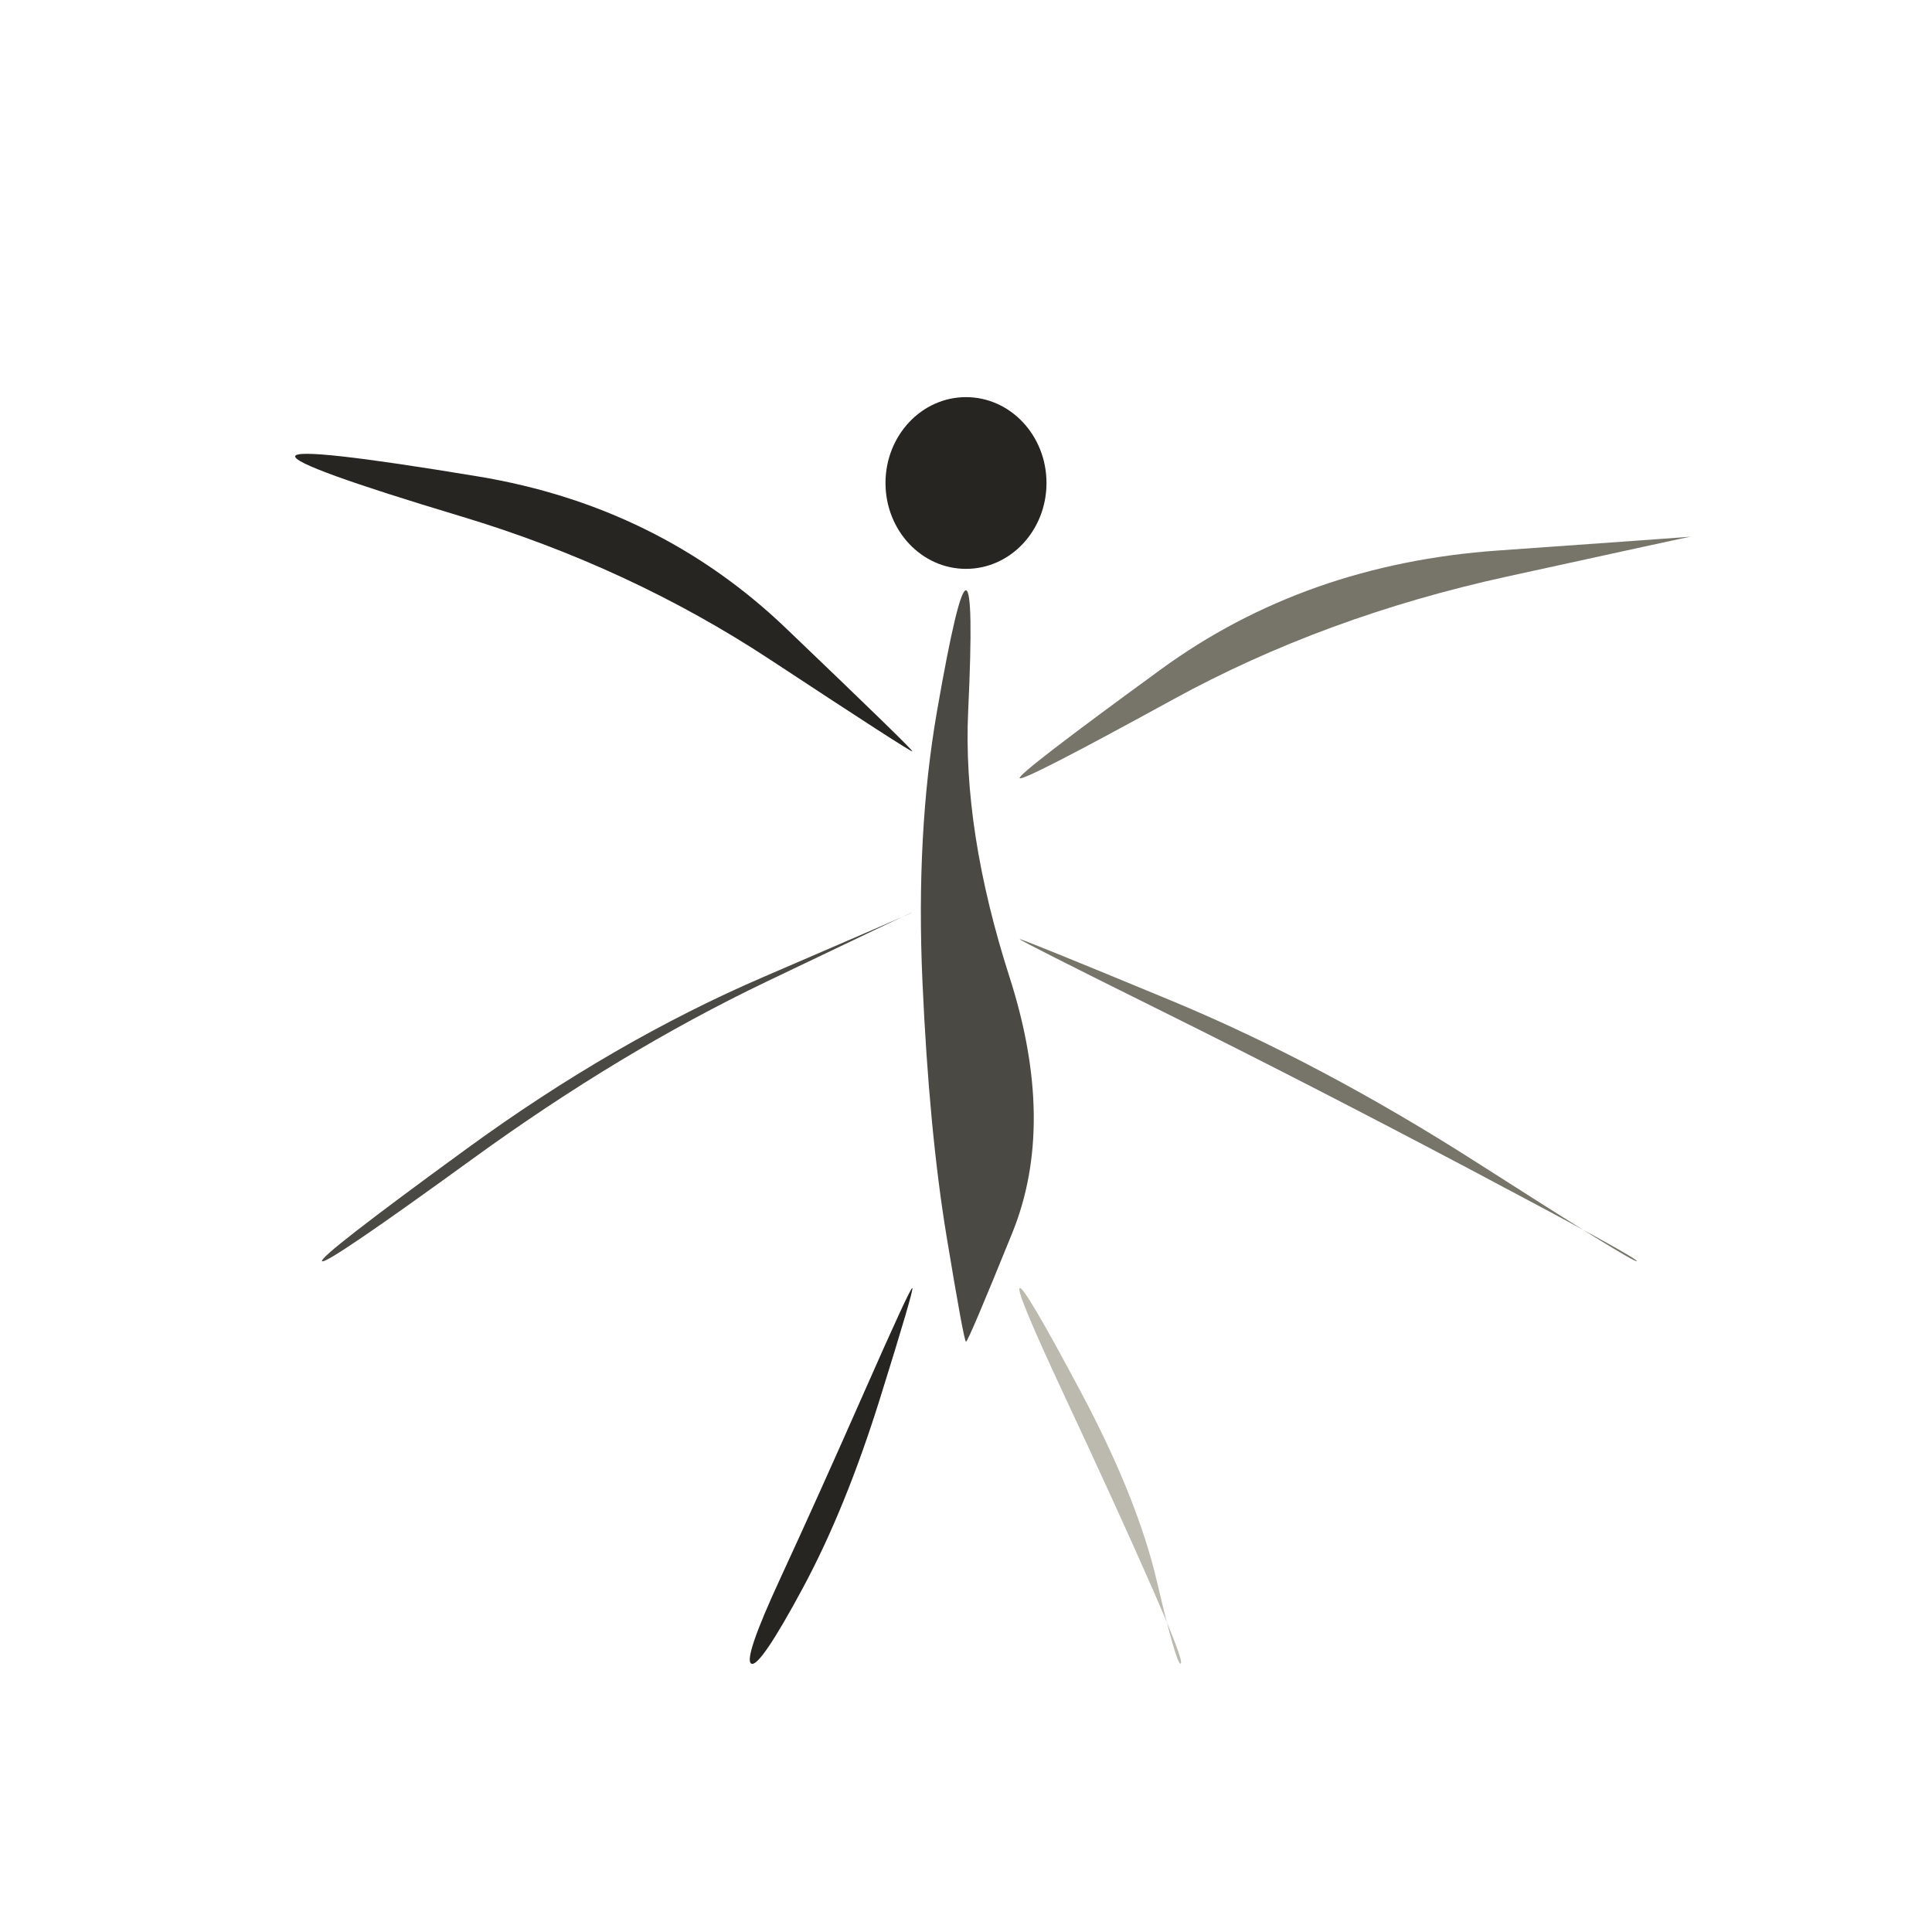
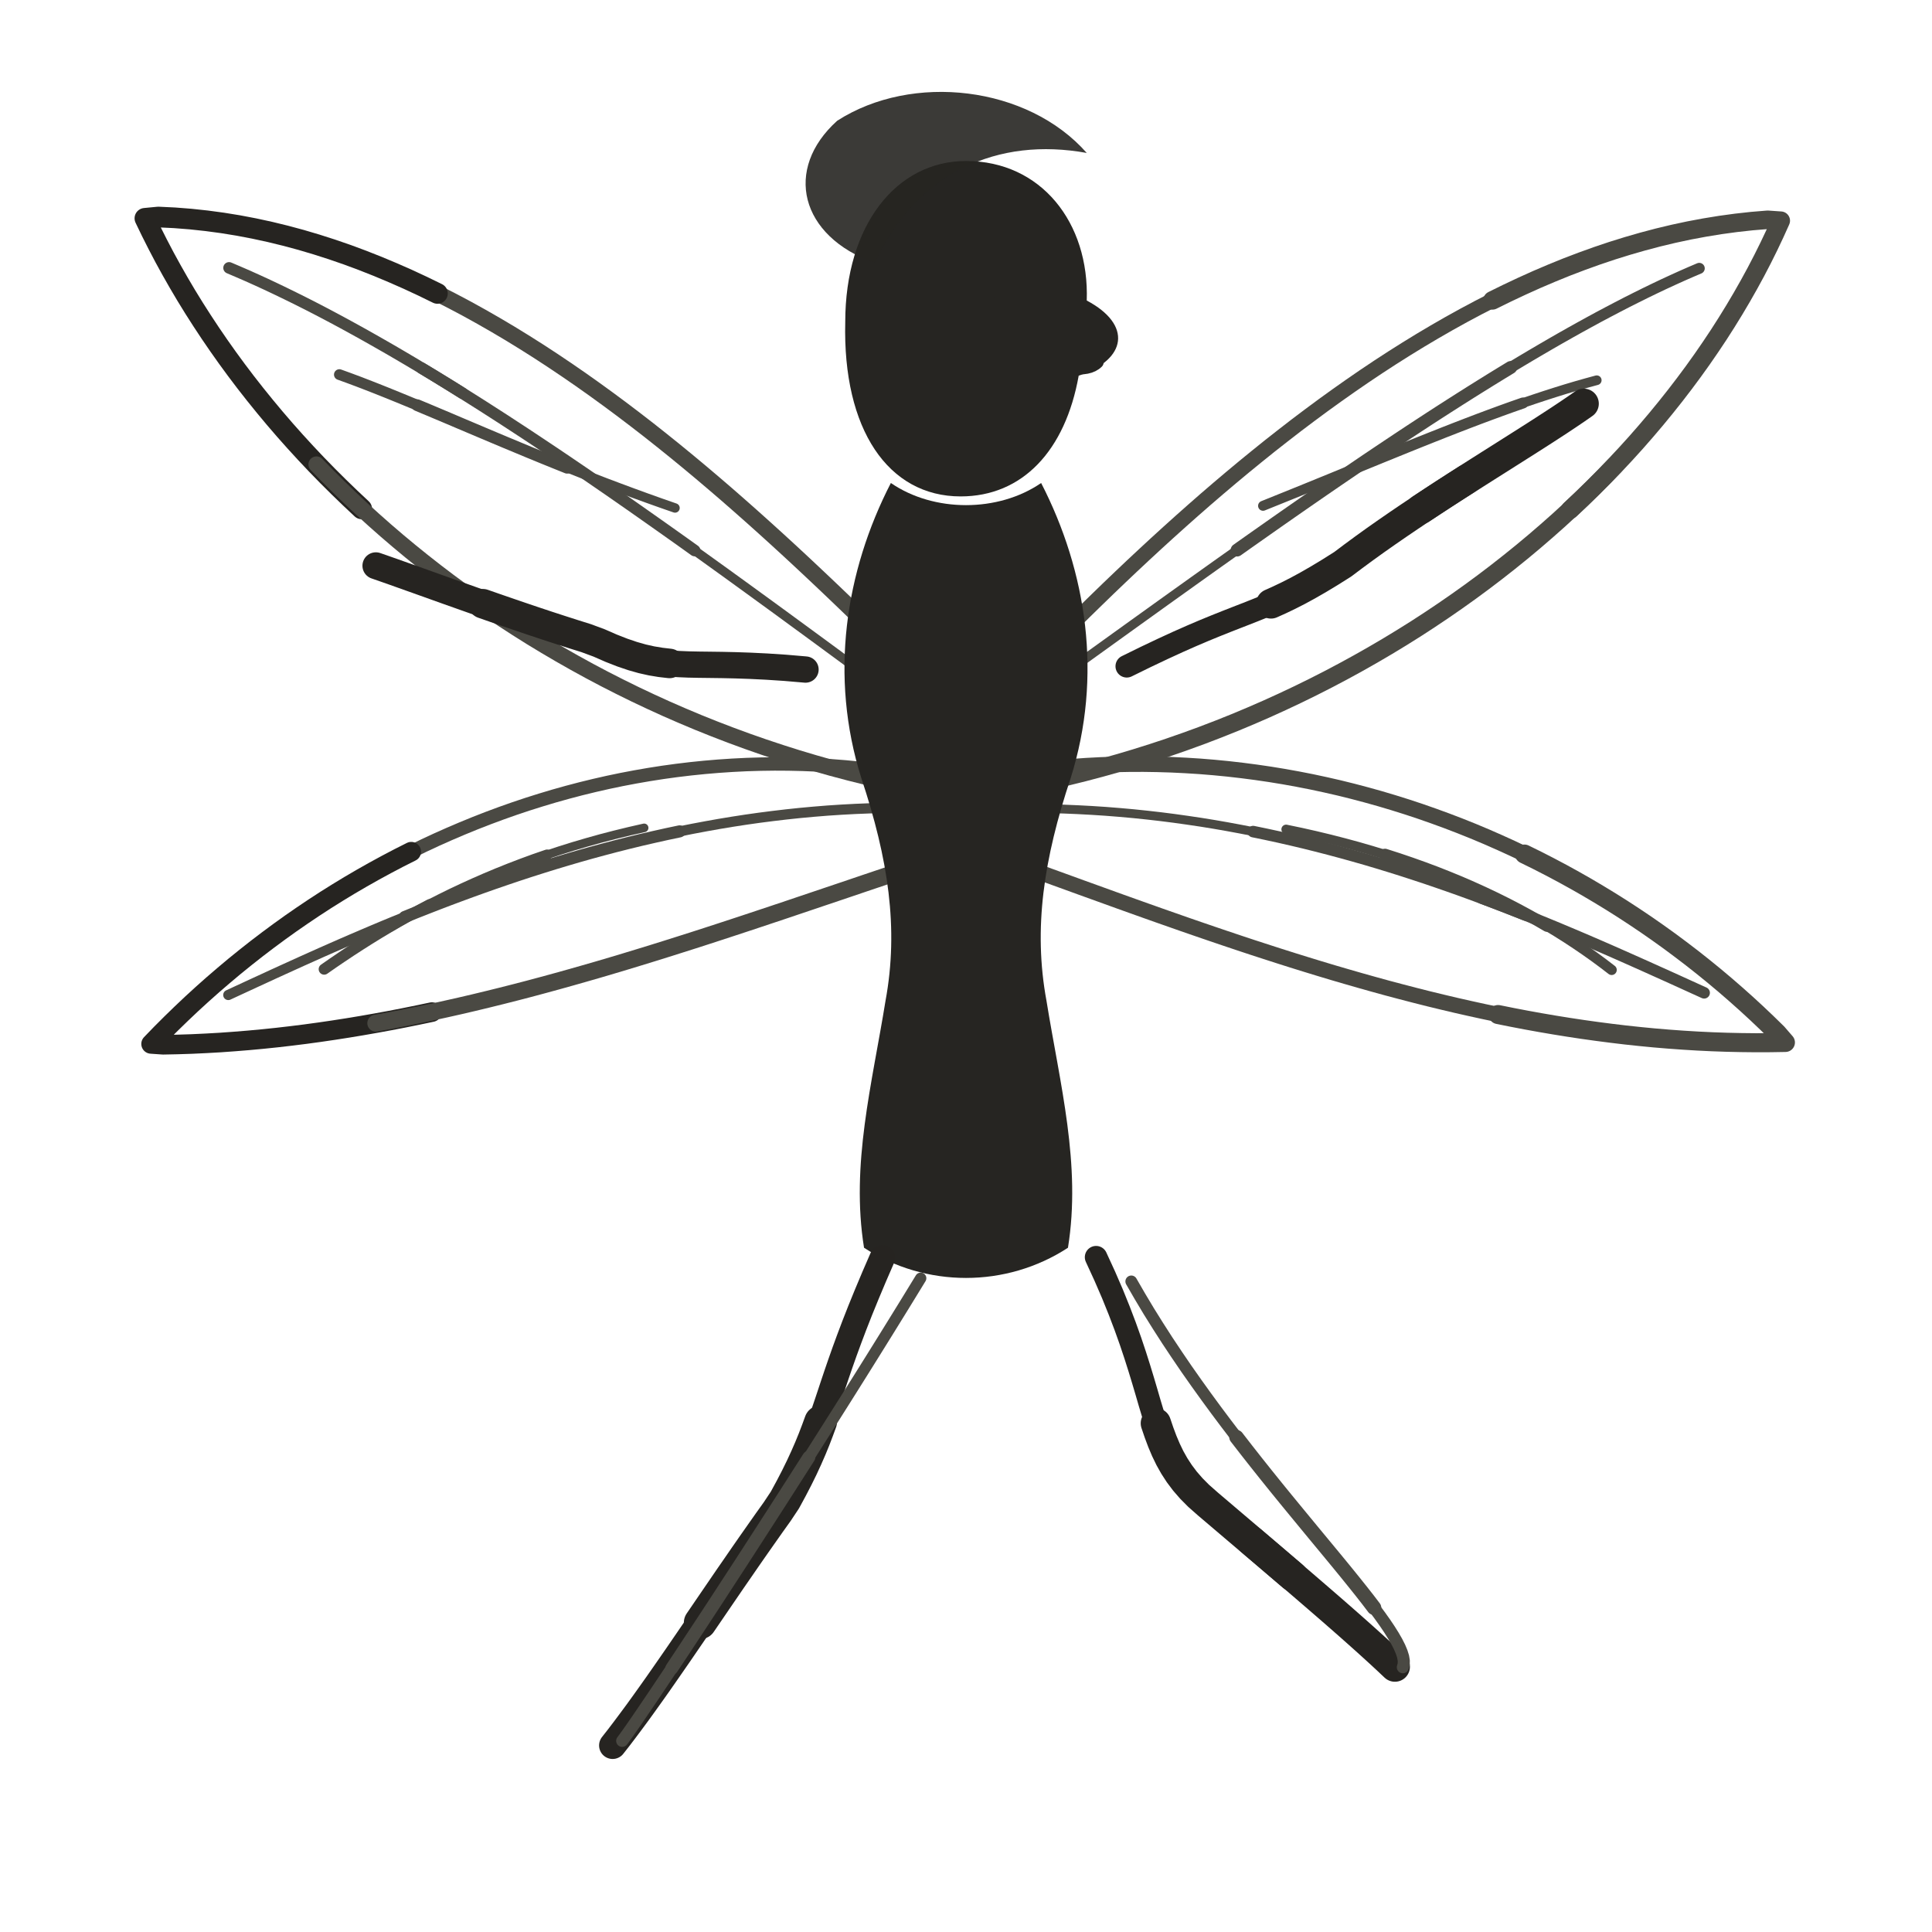
- <svg xmlns="http://www.w3.org/2000/svg" viewBox="0 0 72 72" role="img" aria-label="faerie / hover" data-pua="U+F1500" data-castalia-style="sumi-e-naturalist-v2" data-ink-stroke-system="filled-brush-mass-v2" data-ink-animation="wash-v1" data-ink-path-units="normalized">
-   <ellipse class="ink-wash" cx="36" cy="18" rx="3.0" ry="3.2" fill="#262522" data-ink-brush-pass="loaded-dab-v1" />
-   <path class="ink-wash" d="M 36.000,22.000 Q 35.709,21.968 34.919,26.506 Q 34.129,31.044 34.377,36.584 Q 34.625,42.125 35.273,46.058 Q 35.922,49.990 36.000,50.000 Q 36.078,50.010 37.727,45.942 Q 39.375,41.875 37.623,36.416 Q 35.871,30.956 36.081,26.494 Q 36.291,22.032 36.000,22.000 Z" fill="#4a4943" data-ink-brush-pass="loaded-ribbon-v2" />
-   <path class="ink-wash" d="M 34.000,28.000 Q 34.038,27.953 29.289,23.411 Q 24.541,18.868 17.812,17.755 Q 11.083,16.641 11.000,17.000 Q 10.917,17.359 17.188,19.245 Q 23.459,21.132 28.711,24.589 Q 33.962,28.047 34.000,28.000 Z" fill="#262522" data-ink-brush-pass="loaded-ribbon-v2" />
-   <path class="ink-dry" d="M 38.000,29.000 Q 38.095,29.150 43.724,26.063 Q 49.352,22.977 56.175,21.484 Q 62.999,19.991 63.000,20.000 Q 63.001,20.009 55.825,20.516 Q 48.648,21.023 43.276,24.937 Q 37.905,28.850 38.000,29.000 Z" fill="#77746a" data-ink-brush-pass="dry-edge-v2" />
-   <path class="ink-wash" d="M 34.000,34.000 Q 34.008,34.017 28.446,36.411 Q 22.885,38.806 17.381,42.818 Q 11.876,46.829 12.000,47.000 Q 12.124,47.171 17.619,43.182 Q 23.115,39.194 28.554,36.589 Q 33.992,33.983 34.000,34.000 Z" fill="#4a4943" data-ink-brush-pass="loaded-ribbon-v2" />
-   <path class="ink-dry" d="M 38.000,35.000 Q 37.981,35.042 43.385,37.724 Q 48.788,40.405 54.924,43.652 Q 61.059,46.898 61.000,47.000 Q 60.941,47.102 55.076,43.348 Q 49.212,39.595 43.615,37.276 Q 38.019,34.958 38.000,35.000 Z" fill="#77746a" data-ink-brush-pass="dry-edge-v2" />
-   <path class="ink-wash" d="M 34.000,48.000 Q 33.927,47.973 32.207,51.876 Q 30.486,55.780 29.085,58.811 Q 27.684,61.842 28.000,62.000 Q 28.316,62.158 29.915,59.189 Q 31.514,56.220 32.793,52.124 Q 34.073,48.027 34.000,48.000 Z" fill="#262522" data-ink-brush-pass="loaded-ribbon-v2" />
-   <path class="ink-dry" d="M 38.000,48.000 Q 37.829,48.086 39.720,52.126 Q 41.611,56.167 42.883,59.057 Q 44.155,61.948 44.000,62.000 Q 43.845,62.052 43.117,58.943 Q 42.389,55.833 40.280,51.874 Q 38.171,47.914 38.000,48.000 Z" fill="#bcb9af" data-ink-brush-pass="dry-edge-v2" />
+ <svg xmlns="http://www.w3.org/2000/svg" viewBox="0 0 72 72" role="img" aria-label="faerie / hover" data-pua="U+F1500" data-ink-animation="draw-v1" data-ink-path-units="normalized" data-wing-count="4" data-wing-symmetry="bilateral-v2" data-body-form="long-slender-v2" data-castalia-style="sumi-e-ink-wash-v1" data-ink-stroke-system="tapered-v1" data-ink-coverage="complete" data-ink-pressure="loaded-middle-v1">
+   <g fill="none" stroke="#262522" stroke-linecap="round" stroke-linejoin="round">
+     <path class="ink-stroke" data-ink-stroke="tapered" data-ink-role="line-source-tapered" data-ink-index="0" pathLength="1" d="M 34.476,25.392 L 34.077,24.998 L 33.674,24.599 L 33.265,24.197 L 32.852,23.792 L 32.434,23.385 L 32.012,22.974 L 31.585,22.562 L 31.154,22.148 L 30.718,21.733 L 30.278,21.318 L 29.833,20.901 L 29.384,20.485 L 28.930,20.069 L 28.472,19.654 L 28.010,19.240 L 27.544,18.828 L 27.074,18.417 L 26.599,18.009 L 26.120,17.603 L 25.638,17.201 L 25.151,16.802 L 24.660,16.407 L 24.166,16.016 L 23.667,15.630 L 23.165,15.249 L 22.659,14.874 L 22.149,14.504 L 21.635,14.140 L 21.118,13.784 L 20.597,13.434 L 20.072,13.091 L 19.544,12.757 L 19.012,12.430 L 18.477,12.113 L 17.938,11.804 L 17.396,11.504 L 16.851,11.215 L 16.302,10.935 L 15.750,10.666 L 15.195,10.408 L 14.636,10.162 L 14.075,9.927" fill="none" stroke="#4a4943" stroke-width="0.61" stroke-linecap="round" stroke-linejoin="round" />
+     <path class="ink-stroke" data-ink-stroke="tapered" data-ink-role="line-source-tapered" data-ink-index="1" pathLength="1" d="M 16.302,10.935 L 15.750,10.666 L 15.195,10.408 L 14.636,10.162 L 14.075,9.927 L 13.510,9.704 L 12.942,9.493 L 12.371,9.296 L 11.797,9.112 L 11.220,8.941 L 10.640,8.785 L 10.058,8.643 L 9.472,8.516 L 8.884,8.404 L 8.293,8.308 L 7.699,8.228 L 7.102,8.164 L 6.503,8.117 L 5.901,8.088 L 5.400,8.136 L 5.634,8.621 L 5.877,9.103 L 6.129,9.584 L 6.391,10.062 L 6.662,10.538 L 6.942,11.012 L 7.232,11.483 L 7.531,11.951 L 7.838,12.416 L 8.155,12.879 L 8.480,13.338 L 8.814,13.794 L 9.157,14.247 L 9.509,14.696 L 9.869,15.141 L 10.237,15.583 L 10.614,16.021 L 10.999,16.454 L 11.393,16.884 L 11.794,17.309 L 12.204,17.730 L 12.622,18.146 L 13.047,18.557 L 13.480,18.964" fill="none" stroke="#262421" stroke-width="0.77" stroke-linecap="round" stroke-linejoin="round" />
+     <path class="ink-stroke" data-ink-stroke="tapered" data-ink-role="line-source-tapered" data-ink-index="2" pathLength="1" d="M 11.794,17.309 L 12.204,17.730 L 12.622,18.146 L 13.047,18.557 L 13.480,18.964 L 13.922,19.366 L 14.370,19.762 L 14.827,20.154 L 15.290,20.539 L 15.762,20.920 L 16.240,21.295 L 16.726,21.664 L 17.219,22.027 L 17.720,22.384 L 18.227,22.734 L 18.741,23.079 L 19.262,23.417 L 19.790,23.749 L 20.325,24.073 L 20.866,24.391 L 21.414,24.702 L 21.968,25.006 L 22.529,25.303 L 23.096,25.592 L 23.669,25.874 L 24.249,26.148 L 24.834,26.415 L 25.426,26.673 L 26.023,26.924 L 26.627,27.166 L 27.236,27.400 L 27.851,27.626 L 28.471,27.843 L 29.097,28.051 L 29.728,28.251 L 30.365,28.441 L 31.007,28.623 L 31.655,28.795 L 32.307,28.958 L 32.965,29.111 L 33.627,29.255 L 34.295,29.389 L 34.967,29.513" fill="none" stroke="#4a4943" stroke-width="0.60" stroke-linecap="round" stroke-linejoin="round" />
+     <path class="ink-stroke" data-ink-stroke="tapered" data-ink-role="line-source-tapered" data-ink-index="3" pathLength="1" d="M 37.594,25.651 L 37.987,25.245 L 38.386,24.836 L 38.789,24.425 L 39.197,24.012 L 39.610,23.597 L 40.028,23.181 L 40.451,22.763 L 40.878,22.346 L 41.310,21.927 L 41.747,21.509 L 42.188,21.091 L 42.634,20.674 L 43.084,20.258 L 43.538,19.844 L 43.997,19.431 L 44.460,19.020 L 44.927,18.611 L 45.398,18.206 L 45.874,17.803 L 46.353,17.404 L 46.837,17.009 L 47.324,16.617 L 47.816,16.231 L 48.311,15.848 L 48.810,15.472 L 49.313,15.100 L 49.819,14.735 L 50.330,14.375 L 50.843,14.022 L 51.360,13.676 L 51.881,13.337 L 52.405,13.006 L 52.933,12.682 L 53.464,12.367 L 53.998,12.060 L 54.535,11.762 L 55.076,11.473 L 55.619,11.194 L 56.166,10.925 L 56.716,10.666 L 57.268,10.417 L 57.824,10.180" fill="none" stroke="#4a4943" stroke-width="0.56" stroke-linecap="round" stroke-linejoin="round" />
+     <path class="ink-stroke" data-ink-stroke="tapered" data-ink-role="line-source-tapered" data-ink-index="4" pathLength="1" d="M 55.619,11.194 L 56.166,10.925 L 56.716,10.666 L 57.268,10.417 L 57.824,10.180 L 58.382,9.953 L 58.943,9.739 L 59.507,9.536 L 60.074,9.345 L 60.643,9.168 L 61.215,9.003 L 61.789,8.851 L 62.366,8.713 L 62.945,8.589 L 63.527,8.480 L 64.111,8.385 L 64.697,8.305 L 65.285,8.240 L 65.876,8.191 L 66.364,8.225 L 66.147,8.705 L 65.920,9.184 L 65.683,9.661 L 65.436,10.136 L 65.178,10.609 L 64.911,11.079 L 64.634,11.547 L 64.347,12.013 L 64.051,12.476 L 63.745,12.935 L 63.430,13.392 L 63.105,13.846 L 62.771,14.296 L 62.428,14.743 L 62.076,15.186 L 61.715,15.626 L 61.345,16.062 L 60.967,16.494 L 60.579,16.922 L 60.183,17.345 L 59.779,17.764 L 59.366,18.179 L 58.945,18.589 L 58.516,18.994" fill="none" stroke="#4a4943" stroke-width="0.69" stroke-linecap="round" stroke-linejoin="round" />
+     <path class="ink-stroke" data-ink-stroke="tapered" data-ink-role="line-source-tapered" data-ink-index="5" pathLength="1" d="M 60.183,17.345 L 59.779,17.764 L 59.366,18.179 L 58.945,18.589 L 58.516,18.994 L 58.079,19.395 L 57.633,19.790 L 57.180,20.180 L 56.719,20.565 L 56.250,20.944 L 55.774,21.318 L 55.290,21.686 L 54.799,22.048 L 54.300,22.404 L 53.794,22.754 L 53.282,23.097 L 52.762,23.435 L 52.235,23.765 L 51.701,24.089 L 51.160,24.406 L 50.613,24.716 L 50.059,25.019 L 49.499,25.315 L 48.933,25.603 L 48.360,25.884 L 47.781,26.157 L 47.196,26.423 L 46.605,26.680 L 46.008,26.930 L 45.405,27.171 L 44.797,27.404 L 44.183,27.628 L 43.564,27.844 L 42.939,28.051 L 42.309,28.249 L 41.673,28.438 L 41.033,28.618 L 40.387,28.789 L 39.737,28.950 L 39.082,29.102 L 38.422,29.244 L 37.757,29.376 L 37.088,29.498" fill="none" stroke="#4a4943" stroke-width="0.67" stroke-linecap="round" stroke-linejoin="round" />
+     <path class="ink-stroke" data-ink-stroke="tapered" data-ink-role="line-source-tapered" data-ink-index="6" pathLength="1" d="M 34.671,29.035 L 34.141,28.934 L 33.612,28.843 L 33.083,28.762 L 32.554,28.691 L 32.025,28.630 L 31.496,28.579 L 30.968,28.538 L 30.441,28.507 L 29.914,28.485 L 29.388,28.473 L 28.863,28.470 L 28.339,28.477 L 27.816,28.493 L 27.294,28.519 L 26.773,28.554 L 26.254,28.598 L 25.735,28.651 L 25.219,28.713 L 24.703,28.784 L 24.190,28.864 L 23.678,28.953 L 23.168,29.050 L 22.660,29.156 L 22.154,29.271 L 21.650,29.394 L 21.148,29.526 L 20.648,29.666 L 20.151,29.815 L 19.656,29.971 L 19.163,30.136 L 18.674,30.309 L 18.187,30.490 L 17.702,30.679 L 17.221,30.876 L 16.743,31.080 L 16.267,31.292 L 15.795,31.512 L 15.326,31.740 L 14.860,31.975 L 14.398,32.218 L 13.939,32.468 L 13.484,32.725" fill="none" stroke="#4a4943" stroke-width="0.50" stroke-linecap="round" stroke-linejoin="round" />
+     <path class="ink-stroke" data-ink-stroke="tapered" data-ink-role="line-source-tapered" data-ink-index="7" pathLength="1" d="M 15.326,31.740 L 14.860,31.975 L 14.398,32.218 L 13.939,32.468 L 13.484,32.725 L 13.032,32.989 L 12.584,33.261 L 12.140,33.539 L 11.700,33.825 L 11.264,34.118 L 10.832,34.417 L 10.404,34.724 L 9.981,35.037 L 9.562,35.356 L 9.147,35.683 L 8.737,36.015 L 8.332,36.355 L 7.931,36.700 L 7.535,37.052 L 7.144,37.410 L 6.758,37.775 L 6.377,38.145 L 6.001,38.521 L 5.631,38.904 L 6.079,38.935 L 6.610,38.924 L 7.141,38.907 L 7.672,38.882 L 8.202,38.852 L 8.732,38.814 L 9.261,38.771 L 9.790,38.722 L 10.319,38.667 L 10.847,38.606 L 11.375,38.540 L 11.902,38.468 L 12.428,38.391 L 12.954,38.309 L 13.479,38.222 L 14.004,38.130 L 14.528,38.034 L 15.051,37.933 L 15.574,37.827 L 16.095,37.718" fill="none" stroke="#262421" stroke-width="0.73" stroke-linecap="round" stroke-linejoin="round" />
+     <path class="ink-stroke" data-ink-stroke="tapered" data-ink-role="line-source-tapered" data-ink-index="8" pathLength="1" d="M 14.004,38.130 L 14.528,38.034 L 15.051,37.933 L 15.574,37.827 L 16.095,37.718 L 16.616,37.604 L 17.136,37.487 L 17.655,37.366 L 18.173,37.241 L 18.691,37.113 L 19.207,36.982 L 19.722,36.848 L 20.237,36.710 L 20.750,36.570 L 21.262,36.427 L 21.773,36.282 L 22.283,36.135 L 22.791,35.985 L 23.299,35.833 L 23.805,35.679 L 24.310,35.524 L 24.813,35.367 L 25.316,35.208 L 25.817,35.049 L 26.316,34.888 L 26.814,34.726 L 27.311,34.563 L 27.806,34.400 L 28.299,34.236 L 28.791,34.072 L 29.282,33.908 L 29.770,33.743 L 30.257,33.579 L 30.743,33.415 L 31.227,33.252 L 31.709,33.089 L 32.189,32.926 L 32.667,32.765 L 33.144,32.604 L 33.618,32.445 L 34.091,32.287 L 34.562,32.131 L 35.031,31.976" fill="none" stroke="#4a4943" stroke-width="0.63" stroke-linecap="round" stroke-linejoin="round" />
+     <path class="ink-stroke" data-ink-stroke="tapered" data-ink-role="line-source-tapered" data-ink-index="9" pathLength="1" d="M 37.298,28.898 L 37.829,28.814 L 38.359,28.740 L 38.890,28.675 L 39.421,28.619 L 39.952,28.573 L 40.483,28.535 L 41.014,28.507 L 41.544,28.488 L 42.074,28.478 L 42.603,28.476 L 43.131,28.484 L 43.659,28.500 L 44.186,28.526 L 44.713,28.559 L 45.238,28.602 L 45.762,28.653 L 46.284,28.713 L 46.806,28.781 L 47.326,28.857 L 47.845,28.942 L 48.361,29.035 L 48.877,29.136 L 49.390,29.246 L 49.902,29.363 L 50.411,29.489 L 50.919,29.623 L 51.424,29.764 L 51.927,29.914 L 52.428,30.071 L 52.926,30.236 L 53.421,30.409 L 53.914,30.589 L 54.405,30.777 L 54.892,30.972 L 55.376,31.175 L 55.857,31.386 L 56.335,31.603 L 56.810,31.828 L 57.282,32.060 L 57.750,32.300 L 58.214,32.546 L 58.675,32.800" fill="none" stroke="#4a4943" stroke-width="0.58" stroke-linecap="round" stroke-linejoin="round" />
+     <path class="ink-stroke" data-ink-stroke="tapered" data-ink-role="line-source-tapered" data-ink-index="10" pathLength="1" d="M 56.810,31.828 L 57.282,32.060 L 57.750,32.300 L 58.214,32.546 L 58.675,32.800 L 59.132,33.060 L 59.585,33.328 L 60.035,33.602 L 60.480,33.883 L 60.921,34.171 L 61.358,34.465 L 61.791,34.767 L 62.219,35.074 L 62.642,35.389 L 63.061,35.709 L 63.476,36.037 L 63.885,36.370 L 64.290,36.710 L 64.689,37.056 L 65.084,37.408 L 65.473,37.766 L 65.857,38.131 L 66.236,38.501 L 66.537,38.849 L 65.988,38.858 L 65.440,38.860 L 64.894,38.854 L 64.349,38.842 L 63.806,38.823 L 63.264,38.797 L 62.724,38.764 L 62.185,38.725 L 61.647,38.680 L 61.111,38.628 L 60.577,38.571 L 60.044,38.507 L 59.512,38.438 L 58.982,38.364 L 58.453,38.284 L 57.925,38.199 L 57.399,38.109 L 56.874,38.014 L 56.351,37.914 L 55.829,37.809" fill="none" stroke="#4a4943" stroke-width="0.71" stroke-linecap="round" stroke-linejoin="round" />
+     <path class="ink-stroke" data-ink-stroke="tapered" data-ink-role="line-source-tapered" data-ink-index="11" pathLength="1" d="M 57.925,38.199 L 57.399,38.109 L 56.874,38.014 L 56.351,37.914 L 55.829,37.809 L 55.309,37.700 L 54.789,37.586 L 54.271,37.469 L 53.755,37.347 L 53.240,37.222 L 52.726,37.092 L 52.214,36.959 L 51.702,36.823 L 51.193,36.683 L 50.684,36.540 L 50.177,36.394 L 49.671,36.246 L 49.166,36.094 L 48.663,35.940 L 48.161,35.784 L 47.660,35.625 L 47.161,35.464 L 46.662,35.302 L 46.165,35.137 L 45.670,34.971 L 45.175,34.803 L 44.682,34.634 L 44.190,34.464 L 43.699,34.292 L 43.209,34.120 L 42.721,33.947 L 42.233,33.773 L 41.747,33.599 L 41.263,33.424 L 40.779,33.249 L 40.296,33.075 L 39.815,32.900 L 39.335,32.726 L 38.856,32.552 L 38.378,32.378 L 37.901,32.206 L 37.425,32.034 L 36.951,31.863" fill="none" stroke="#4a4943" stroke-width="0.57" stroke-linecap="round" stroke-linejoin="round" />
+     <path class="ink-stroke" data-ink-stroke="tapered" data-ink-role="line-source-tapered" data-ink-index="12" pathLength="1" d="M 33.971,26.422 L 33.567,26.124 L 33.163,25.826 L 32.758,25.528 L 32.353,25.230 L 31.949,24.932 L 31.544,24.634 L 31.139,24.336 L 30.734,24.038 L 30.329,23.741 L 29.924,23.444 L 29.519,23.148 L 29.115,22.852 L 28.711,22.557 L 28.306,22.263 L 27.902,21.969 L 27.499,21.677 L 27.096,21.385 L 26.693,21.095 L 26.290,20.805 L 25.888,20.517 L 25.487,20.230 L 25.086,19.945 L 24.685,19.661 L 24.285,19.379" fill="none" stroke="#4a4943" stroke-width="0.34" stroke-linecap="round" stroke-linejoin="round" />
+     <path class="ink-stroke" data-ink-stroke="tapered" data-ink-role="line-source-tapered" data-ink-index="13" pathLength="1" d="M 25.888,20.517 L 25.487,20.230 L 25.086,19.945 L 24.685,19.661 L 24.285,19.379 L 23.886,19.098 L 23.488,18.819 L 23.090,18.542 L 22.693,18.266 L 22.296,17.993 L 21.901,17.721 L 21.506,17.452 L 21.113,17.185 L 20.720,16.920 L 20.328,16.658 L 19.937,16.398 L 19.548,16.140 L 19.159,15.886 L 18.772,15.633 L 18.385,15.384 L 18.000,15.137 L 17.616,14.894 L 17.234,14.653 L 16.853,14.415 L 16.473,14.181 L 16.094,13.949 L 15.717,13.722" fill="none" stroke="#4a4943" stroke-width="0.43" stroke-linecap="round" stroke-linejoin="round" />
+     <path class="ink-stroke" data-ink-stroke="tapered" data-ink-role="line-source-tapered" data-ink-index="14" pathLength="1" d="M 17.234,14.653 L 16.853,14.415 L 16.473,14.181 L 16.094,13.949 L 15.717,13.722 L 15.342,13.497 L 14.968,13.276 L 14.595,13.058 L 14.224,12.845 L 13.855,12.635 L 13.487,12.428 L 13.121,12.226 L 12.757,12.027 L 12.395,11.833 L 12.034,11.642 L 11.675,11.456 L 11.318,11.274 L 10.963,11.097 L 10.610,10.924 L 10.259,10.755 L 9.911,10.591 L 9.564,10.432 L 9.219,10.277 L 8.876,10.128 L 8.536,9.983" fill="none" stroke="#4a4943" stroke-width="0.43" stroke-linecap="round" stroke-linejoin="round" />
+     <path class="ink-stroke" data-ink-stroke="tapered" data-ink-role="line-source-tapered" data-ink-index="15" pathLength="1" d="M 37.923,26.361 L 38.332,26.068 L 38.741,25.774 L 39.151,25.480 L 39.561,25.185 L 39.971,24.890 L 40.381,24.595 L 40.791,24.300 L 41.201,24.005 L 41.611,23.710 L 42.021,23.415 L 42.430,23.121 L 42.840,22.827 L 43.249,22.533 L 43.658,22.240 L 44.067,21.948 L 44.475,21.656 L 44.883,21.365 L 45.290,21.075 L 45.697,20.786 L 46.103,20.499 L 46.508,20.212 L 46.913,19.927 L 47.317,19.643 L 47.720,19.360" fill="none" stroke="#4a4943" stroke-width="0.34" stroke-linecap="round" stroke-linejoin="round" />
+     <path class="ink-stroke" data-ink-stroke="tapered" data-ink-role="line-source-tapered" data-ink-index="16" pathLength="1" d="M 46.103,20.499 L 46.508,20.212 L 46.913,19.927 L 47.317,19.643 L 47.720,19.360 L 48.123,19.079 L 48.524,18.800 L 48.925,18.522 L 49.325,18.246 L 49.724,17.972 L 50.121,17.701 L 50.518,17.431 L 50.913,17.163 L 51.307,16.898 L 51.700,16.635 L 52.092,16.374 L 52.482,16.116 L 52.871,15.861 L 53.258,15.608 L 53.644,15.358 L 54.029,15.111 L 54.412,14.867 L 54.793,14.626 L 55.172,14.389 L 55.550,14.154 L 55.926,13.923 L 56.300,13.695" fill="none" stroke="#4a4943" stroke-width="0.48" stroke-linecap="round" stroke-linejoin="round" />
+     <path class="ink-stroke" data-ink-stroke="tapered" data-ink-role="line-source-tapered" data-ink-index="17" pathLength="1" d="M 54.793,14.626 L 55.172,14.389 L 55.550,14.154 L 55.926,13.923 L 56.300,13.695 L 56.672,13.471 L 57.043,13.250 L 57.411,13.034 L 57.778,12.820 L 58.142,12.611 L 58.504,12.406 L 58.864,12.205 L 59.222,12.008 L 59.577,11.815 L 59.931,11.627 L 60.282,11.443 L 60.630,11.263 L 60.976,11.089 L 61.320,10.918 L 61.661,10.753 L 61.999,10.592 L 62.335,10.437 L 62.668,10.286 L 62.998,10.141 L 63.326,10.001" fill="none" stroke="#4a4943" stroke-width="0.41" stroke-linecap="round" stroke-linejoin="round" />
+     <path class="ink-stroke" data-ink-stroke="tapered" data-ink-role="line-source-tapered" data-ink-index="18" pathLength="1" d="M 34.527,30.112 L 33.993,30.104 L 33.461,30.104 L 32.932,30.110 L 32.405,30.125 L 31.881,30.146 L 31.360,30.174 L 30.842,30.208 L 30.326,30.250 L 29.813,30.297 L 29.303,30.351 L 28.796,30.411 L 28.291,30.476 L 27.790,30.547 L 27.291,30.624 L 26.796,30.706 L 26.303,30.794 L 25.814,30.886 L 25.328,30.983 L 24.845,31.085 L 24.365,31.192 L 23.888,31.302 L 23.415,31.417" fill="none" stroke="#4a4943" stroke-width="0.38" stroke-linecap="round" stroke-linejoin="round" />
+     <path class="ink-stroke" data-ink-stroke="tapered" data-ink-role="line-source-tapered" data-ink-index="19" pathLength="1" d="M 25.328,30.983 L 24.845,31.085 L 24.365,31.192 L 23.888,31.302 L 23.415,31.417 L 22.944,31.536 L 22.478,31.659 L 22.014,31.785 L 21.554,31.915 L 21.097,32.049 L 20.644,32.185 L 20.195,32.325 L 19.748,32.467 L 19.306,32.612 L 18.867,32.760 L 18.431,32.910 L 18.000,33.062 L 17.572,33.216 L 17.148,33.372 L 16.727,33.529 L 16.311,33.688 L 15.898,33.849 L 15.489,34.010 L 15.084,34.173" fill="none" stroke="#4a4943" stroke-width="0.45" stroke-linecap="round" stroke-linejoin="round" />
+     <path class="ink-stroke" data-ink-stroke="tapered" data-ink-role="line-source-tapered" data-ink-index="20" pathLength="1" d="M 16.727,33.529 L 16.311,33.688 L 15.898,33.849 L 15.489,34.010 L 15.084,34.173 L 14.683,34.336 L 14.286,34.500 L 13.893,34.665 L 13.505,34.830 L 13.120,34.995 L 12.739,35.160 L 12.363,35.325 L 11.991,35.489 L 11.623,35.654 L 11.259,35.817 L 10.900,35.980 L 10.545,36.141 L 10.194,36.301 L 9.848,36.461 L 9.506,36.618 L 9.169,36.774 L 8.836,36.928 L 8.508,37.080" fill="none" stroke="#4a4943" stroke-width="0.38" stroke-linecap="round" stroke-linejoin="round" />
+     <path class="ink-stroke" data-ink-stroke="tapered" data-ink-role="line-source-tapered" data-ink-index="21" pathLength="1" d="M 37.489,30.134 L 38.030,30.128 L 38.567,30.129 L 39.101,30.137 L 39.631,30.152 L 40.158,30.174 L 40.682,30.202 L 41.202,30.236 L 41.719,30.277 L 42.232,30.323 L 42.742,30.376 L 43.249,30.434 L 43.752,30.498 L 44.252,30.568 L 44.749,30.642 L 45.242,30.722 L 45.731,30.807 L 46.217,30.897 L 46.700,30.991 L 47.179,31.090 L 47.655,31.193 L 48.128,31.301 L 48.597,31.412" fill="none" stroke="#4a4943" stroke-width="0.33" stroke-linecap="round" stroke-linejoin="round" />
+     <path class="ink-stroke" data-ink-stroke="tapered" data-ink-role="line-source-tapered" data-ink-index="22" pathLength="1" d="M 46.700,30.991 L 47.179,31.090 L 47.655,31.193 L 48.128,31.301 L 48.597,31.412 L 49.062,31.528 L 49.524,31.647 L 49.983,31.770 L 50.438,31.896 L 50.890,32.025 L 51.338,32.158 L 51.783,32.294 L 52.224,32.432 L 52.662,32.574 L 53.097,32.717 L 53.528,32.864 L 53.955,33.012 L 54.379,33.162 L 54.800,33.315 L 55.217,33.469 L 55.631,33.625 L 56.041,33.782 L 56.447,33.941 L 56.851,34.100" fill="none" stroke="#4a4943" stroke-width="0.43" stroke-linecap="round" stroke-linejoin="round" />
+     <path class="ink-stroke" data-ink-stroke="tapered" data-ink-role="line-source-tapered" data-ink-index="23" pathLength="1" d="M 55.217,33.469 L 55.631,33.625 L 56.041,33.782 L 56.447,33.941 L 56.851,34.100 L 57.250,34.261 L 57.647,34.423 L 58.039,34.585 L 58.428,34.748 L 58.814,34.911 L 59.196,35.074 L 59.575,35.238 L 59.950,35.401 L 60.322,35.565 L 60.690,35.728 L 61.054,35.890 L 61.416,36.052 L 61.773,36.213 L 62.127,36.372 L 62.478,36.531 L 62.825,36.689 L 63.168,36.845 L 63.508,36.999" fill="none" stroke="#4a4943" stroke-width="0.43" stroke-linecap="round" stroke-linejoin="round" />
+     <path class="ink-stroke" data-ink-stroke="tapered" data-ink-role="line-source-tapered" data-ink-index="24" pathLength="1" d="M 25.156,18.931 L 24.628,18.747 L 24.107,18.561 L 23.593,18.374 L 23.087,18.186 L 22.588,17.998 L 22.097,17.809 L 21.613,17.619 L 21.135,17.430 L 20.665,17.241 L 20.202,17.053 L 19.746,16.866 L 19.297,16.679" fill="none" stroke="#4a4943" stroke-width="0.35" stroke-linecap="round" stroke-linejoin="round" />
+     <path class="ink-stroke" data-ink-stroke="tapered" data-ink-role="line-source-tapered" data-ink-index="25" pathLength="1" d="M 21.135,17.430 L 20.665,17.241 L 20.202,17.053 L 19.746,16.866 L 19.297,16.679 L 18.854,16.495 L 18.419,16.312 L 17.990,16.131 L 17.567,15.952 L 17.151,15.776 L 16.742,15.602 L 16.339,15.432 L 15.942,15.265 L 15.552,15.102" fill="none" stroke="#4a4943" stroke-width="0.44" stroke-linecap="round" stroke-linejoin="round" />
+     <path class="ink-stroke" data-ink-stroke="tapered" data-ink-role="line-source-tapered" data-ink-index="26" pathLength="1" d="M 17.151,15.776 L 16.742,15.602 L 16.339,15.432 L 15.942,15.265 L 15.552,15.102 L 15.168,14.943 L 14.790,14.788 L 14.418,14.637 L 14.052,14.491 L 13.692,14.350 L 13.338,14.214 L 12.989,14.084 L 12.647,13.960" fill="none" stroke="#4a4943" stroke-width="0.40" stroke-linecap="round" stroke-linejoin="round" />
+     <path class="ink-stroke" data-ink-stroke="tapered" data-ink-role="line-source-tapered" data-ink-index="27" pathLength="1" d="M 47.070,18.850 L 47.603,18.635 L 48.128,18.423 L 48.644,18.214 L 49.151,18.007 L 49.651,17.803 L 50.142,17.601 L 50.626,17.403 L 51.103,17.208 L 51.573,17.016 L 52.036,16.828 L 52.492,16.643" fill="none" stroke="#4a4943" stroke-width="0.37" stroke-linecap="round" stroke-linejoin="round" />
+     <path class="ink-stroke" data-ink-stroke="tapered" data-ink-role="line-source-tapered" data-ink-index="28" pathLength="1" d="M 50.626,17.403 L 51.103,17.208 L 51.573,17.016 L 52.036,16.828 L 52.492,16.643 L 52.942,16.462 L 53.386,16.285 L 53.825,16.111 L 54.258,15.942 L 54.685,15.777 L 55.108,15.616 L 55.526,15.460 L 55.940,15.308 L 56.349,15.161 L 56.755,15.019" fill="none" stroke="#4a4943" stroke-width="0.41" stroke-linecap="round" stroke-linejoin="round" />
+     <path class="ink-stroke" data-ink-stroke="tapered" data-ink-role="line-source-tapered" data-ink-index="29" pathLength="1" d="M 55.108,15.616 L 55.526,15.460 L 55.940,15.308 L 56.349,15.161 L 56.755,15.019 L 57.157,14.882 L 57.555,14.750 L 57.951,14.623 L 58.343,14.501 L 58.733,14.385 L 59.121,14.275 L 59.506,14.170" fill="none" stroke="#4a4943" stroke-width="0.36" stroke-linecap="round" stroke-linejoin="round" />
+     <path class="ink-stroke" data-ink-stroke="tapered" data-ink-role="line-source-tapered" data-ink-index="30" pathLength="1" d="M 24.005,30.852 L 23.457,30.977 L 22.920,31.108 L 22.393,31.245 L 21.877,31.389 L 21.370,31.538 L 20.874,31.693 L 20.387,31.854 L 19.910,32.019 L 19.443,32.190 L 18.984,32.366 L 18.535,32.546" fill="none" stroke="#4a4943" stroke-width="0.32" stroke-linecap="round" stroke-linejoin="round" />
+     <path class="ink-stroke" data-ink-stroke="tapered" data-ink-role="line-source-tapered" data-ink-index="31" pathLength="1" d="M 20.387,31.854 L 19.910,32.019 L 19.443,32.190 L 18.984,32.366 L 18.535,32.546 L 18.094,32.731 L 17.662,32.920 L 17.238,33.113 L 16.822,33.309 L 16.415,33.510 L 16.015,33.713 L 15.623,33.920 L 15.239,34.130 L 14.861,34.343 L 14.491,34.558" fill="none" stroke="#4a4943" stroke-width="0.39" stroke-linecap="round" stroke-linejoin="round" />
+     <path class="ink-stroke" data-ink-stroke="tapered" data-ink-role="line-source-tapered" data-ink-index="32" pathLength="1" d="M 16.015,33.713 L 15.623,33.920 L 15.239,34.130 L 14.861,34.343 L 14.491,34.558 L 14.128,34.775 L 13.771,34.995 L 13.421,35.217 L 13.077,35.440 L 12.739,35.665 L 12.407,35.891 L 12.081,36.118" fill="none" stroke="#4a4943" stroke-width="0.41" stroke-linecap="round" stroke-linejoin="round" />
+     <path class="ink-stroke" data-ink-stroke="tapered" data-ink-role="line-source-tapered" data-ink-index="33" pathLength="1" d="M 47.929,30.907 L 48.484,31.023 L 49.030,31.146 L 49.566,31.275 L 50.092,31.410 L 50.609,31.550 L 51.117,31.697 L 51.615,31.849 L 52.105,32.007 L 52.585,32.170 L 53.056,32.338 L 53.518,32.511" fill="none" stroke="#4a4943" stroke-width="0.35" stroke-linecap="round" stroke-linejoin="round" />
+     <path class="ink-stroke" data-ink-stroke="tapered" data-ink-role="line-source-tapered" data-ink-index="34" pathLength="1" d="M 51.615,31.849 L 52.105,32.007 L 52.585,32.170 L 53.056,32.338 L 53.518,32.511 L 53.971,32.690 L 54.415,32.873 L 54.850,33.062 L 55.277,33.255 L 55.695,33.453 L 56.104,33.655 L 56.505,33.862 L 56.898,34.073 L 57.282,34.288 L 57.658,34.507" fill="none" stroke="#4a4943" stroke-width="0.44" stroke-linecap="round" stroke-linejoin="round" />
+     <path class="ink-stroke" data-ink-stroke="tapered" data-ink-role="line-source-tapered" data-ink-index="35" pathLength="1" d="M 56.104,33.655 L 56.505,33.862 L 56.898,34.073 L 57.282,34.288 L 57.658,34.507 L 58.025,34.730 L 58.385,34.957 L 58.736,35.188 L 59.079,35.422 L 59.415,35.660 L 59.742,35.901 L 60.062,36.146" fill="none" stroke="#4a4943" stroke-width="0.38" stroke-linecap="round" stroke-linejoin="round" />
+   </g>
+   <g fill="#262522" stroke="none">
+     <path d="M31.5 12 C31.5 8.4 33.4 6 36 6 C38.8 6 40.6 8.3 40.5 11.2 C42.2 12.1 42 13.4 40.2 14 C39.7 16.8 38.1 18.5 35.8 18.5 C33.1 18.5 31.4 16 31.5 12 Z" fill="#262522" stroke="none" fill-opacity="1.00" data-ink-brush-pass="loaded-mass-v1" />
+     <path d="M32.6 9.8 C29.8 8.8 29.2 6.3 31.2 4.5 C34 2.7 38.3 3.2 40.5 5.7 C37.2 5.1 34.2 6.4 32.6 9.8 Z" fill="#262522" stroke="none" fill-opacity="0.90" data-ink-brush-pass="loaded-mass-v1" />
+     <path d="M33.2 18 C31.5 21.3 30.9 25.2 32.1 29 C33.1 32 33.5 34.6 33 37.3 C32.5 40.4 31.7 43.4 32.2 46.5 C34.5 48 37.5 48 39.8 46.5 C40.3 43.4 39.5 40.4 39 37.3 C38.5 34.6 38.9 32 39.9 29 C41.1 25.2 40.5 21.3 38.8 18 C37.2 19.1 34.8 19.1 33.2 18 Z" fill="#262522" stroke="none" fill-opacity="1.00" data-ink-brush-pass="loaded-mass-v1" />
+     <path fill="none" stroke="#262522" stroke-linecap="round" stroke-linejoin="round" d="M36.8 11.2 q.8 .3 0 1 M39.9 13.7 q.7 .1 1 -.2" stroke-width="0.46" />
+   </g>
+   <g fill="none" stroke="#262522" stroke-linecap="round" stroke-linejoin="round">
+     <path class="ink-stroke" data-ink-stroke="tapered" data-ink-role="line-source-tapered" data-ink-index="36" pathLength="1" d="M 30.019,24.952 L 29.257,24.887 L 28.573,24.842 L 27.958,24.812 L 27.405,24.793 L 26.906,24.782 L 26.453,24.776 L 26.040,24.771 L 25.657,24.763 L 25.297,24.748 L 24.953,24.724 L 24.617,24.685 L 24.280,24.629 L 23.936,24.552 L 23.576,24.450" fill="none" stroke="#262421" stroke-width="0.98" stroke-linecap="round" stroke-linejoin="round" />
+     <path class="ink-stroke" data-ink-stroke="tapered" data-ink-role="line-source-tapered" data-ink-index="37" pathLength="1" d="M 24.953,24.724 L 24.617,24.685 L 24.280,24.629 L 23.936,24.552 L 23.576,24.450 L 23.193,24.320 L 22.779,24.158 L 22.326,23.960 L 21.848,23.783 L 21.370,23.633 L 20.887,23.478 L 20.402,23.320 L 19.915,23.158 L 19.430,22.994 L 18.947,22.829 L 18.469,22.664 L 17.997,22.499" fill="none" stroke="#262421" stroke-width="1.10" stroke-linecap="round" stroke-linejoin="round" />
+     <path class="ink-stroke" data-ink-stroke="tapered" data-ink-role="line-source-tapered" data-ink-index="38" pathLength="1" d="M 19.915,23.158 L 19.430,22.994 L 18.947,22.829 L 18.469,22.664 L 17.997,22.499 L 17.533,22.335 L 17.079,22.174 L 16.636,22.017 L 16.206,21.863 L 15.792,21.715 L 15.394,21.573 L 15.015,21.438 L 14.656,21.310 L 14.320,21.192 L 14.007,21.083" fill="none" stroke="#262421" stroke-width="1.00" stroke-linecap="round" stroke-linejoin="round" />
+     <path class="ink-stroke" data-ink-stroke="tapered" data-ink-role="line-source-tapered" data-ink-index="39" pathLength="1" d="M 41.991,24.830 L 42.692,24.486 L 43.326,24.185 L 43.898,23.922 L 44.416,23.693 L 44.885,23.493 L 45.312,23.318 L 45.705,23.161 L 46.068,23.019 L 46.410,22.886 L 46.735,22.758 L 47.052,22.630 L 47.366,22.498 L 47.684,22.355 L 48.012,22.198 L 48.358,22.022 L 48.726,21.822" fill="none" stroke="#262421" stroke-width="0.84" stroke-linecap="round" stroke-linejoin="round" />
+     <path class="ink-stroke" data-ink-stroke="tapered" data-ink-role="line-source-tapered" data-ink-index="40" pathLength="1" d="M 47.366,22.498 L 47.684,22.355 L 48.012,22.198 L 48.358,22.022 L 48.726,21.822 L 49.125,21.593 L 49.561,21.330 L 50.039,21.029 L 50.442,20.726 L 50.850,20.426 L 51.264,20.128 L 51.683,19.834 L 52.106,19.542 L 52.532,19.253 L 52.959,18.967 L 53.387,18.685 L 53.813,18.407 L 54.238,18.133 L 54.659,17.864" fill="none" stroke="#262421" stroke-width="1.11" stroke-linecap="round" stroke-linejoin="round" />
+     <path class="ink-stroke" data-ink-stroke="tapered" data-ink-role="line-source-tapered" data-ink-index="41" pathLength="1" d="M 52.959,18.967 L 53.387,18.685 L 53.813,18.407 L 54.238,18.133 L 54.659,17.864 L 55.076,17.599 L 55.487,17.338 L 55.891,17.083 L 56.287,16.832 L 56.674,16.587 L 57.050,16.348 L 57.415,16.115 L 57.767,15.887 L 58.105,15.667 L 58.428,15.452 L 58.734,15.245 L 59.023,15.044" fill="none" stroke="#262421" stroke-width="1.12" stroke-linecap="round" stroke-linejoin="round" />
+     <path class="ink-stroke" data-ink-stroke="tapered" data-ink-role="line-source-tapered" data-ink-index="42" pathLength="1" d="M 32.883,46.875 L 32.576,47.583 L 32.302,48.235 L 32.057,48.836 L 31.840,49.389 L 31.647,49.900 L 31.474,50.372 L 31.319,50.811 L 31.178,51.221 L 31.049,51.605 L 30.928,51.970 L 30.812,52.318 L 30.698,52.655 L 30.583,52.985 L 30.463,53.312 L 30.337,53.641 L 30.200,53.976 L 30.049,54.322" fill="none" stroke="#262421" stroke-width="0.95" stroke-linecap="round" stroke-linejoin="round" />
+     <path class="ink-stroke" data-ink-stroke="tapered" data-ink-role="line-source-tapered" data-ink-index="43" pathLength="1" d="M 30.583,52.985 L 30.463,53.312 L 30.337,53.641 L 30.200,53.976 L 30.049,54.322 L 29.882,54.684 L 29.695,55.065 L 29.485,55.470 L 29.250,55.903 L 28.965,56.332 L 28.667,56.749 L 28.372,57.168 L 28.078,57.587 L 27.787,58.005 L 27.499,58.423 L 27.212,58.838 L 26.929,59.252 L 26.648,59.663 L 26.370,60.070 L 26.095,60.473" fill="none" stroke="#262421" stroke-width="1.22" stroke-linecap="round" stroke-linejoin="round" />
+     <path class="ink-stroke" data-ink-stroke="tapered" data-ink-role="line-source-tapered" data-ink-index="44" pathLength="1" d="M 27.212,58.838 L 26.929,59.252 L 26.648,59.663 L 26.370,60.070 L 26.095,60.473 L 25.822,60.871 L 25.553,61.264 L 25.288,61.651 L 25.025,62.031 L 24.766,62.404 L 24.511,62.769 L 24.259,63.125 L 24.011,63.472 L 23.767,63.810 L 23.526,64.136 L 23.290,64.452 L 23.059,64.756 L 22.831,65.047" fill="none" stroke="#262421" stroke-width="1.01" stroke-linecap="round" stroke-linejoin="round" />
+     <path class="ink-stroke" data-ink-stroke="tapered" data-ink-role="line-source-tapered" data-ink-index="45" pathLength="1" d="M 34.312,47.636 L 34.004,48.139 L 33.693,48.646 L 33.378,49.156 L 33.060,49.670 L 32.740,50.185 L 32.418,50.702 L 32.094,51.220 L 31.769,51.738 L 31.443,52.256 L 31.117,52.772 L 30.791,53.287 L 30.466,53.799 L 30.143,54.308 L 29.820,54.813 L 29.500,55.314 L 29.183,55.809 L 28.868,56.299" fill="none" stroke="#4a4943" stroke-width="0.42" stroke-linecap="round" stroke-linejoin="round" />
+     <path class="ink-stroke" data-ink-stroke="tapered" data-ink-role="line-source-tapered" data-ink-index="46" pathLength="1" d="M 30.143,54.308 L 29.820,54.813 L 29.500,55.314 L 29.183,55.809 L 28.868,56.299 L 28.557,56.782 L 28.250,57.258 L 27.948,57.726 L 27.650,58.186 L 27.357,58.637 L 27.070,59.077 L 26.790,59.508 L 26.516,59.927 L 26.249,60.334 L 25.990,60.728 L 25.738,61.110 L 25.496,61.478 L 25.262,61.831 L 25.038,62.169" fill="none" stroke="#4a4943" stroke-width="0.48" stroke-linecap="round" stroke-linejoin="round" />
+     <path class="ink-stroke" data-ink-stroke="tapered" data-ink-role="line-source-tapered" data-ink-index="47" pathLength="1" d="M 25.990,60.728 L 25.738,61.110 L 25.496,61.478 L 25.262,61.831 L 25.038,62.169 L 24.823,62.491 L 24.619,62.796 L 24.426,63.085 L 24.244,63.355 L 24.073,63.607 L 23.915,63.840 L 23.770,64.053 L 23.637,64.246 L 23.518,64.417 L 23.413,64.567 L 23.323,64.693 L 23.247,64.797 L 23.187,64.877" fill="none" stroke="#4a4943" stroke-width="0.45" stroke-linecap="round" stroke-linejoin="round" />
+     <path class="ink-stroke" data-ink-stroke="tapered" data-ink-role="line-source-tapered" data-ink-index="48" pathLength="1" d="M 40.848,46.852 L 41.171,47.555 L 41.458,48.218 L 41.710,48.842 L 41.933,49.428 L 42.130,49.980 L 42.304,50.500 L 42.459,50.988 L 42.599,51.448 L 42.727,51.881 L 42.846,52.290 L 42.962,52.676 L 43.076,53.041 L 43.194,53.388 L 43.318,53.719 L 43.452,54.035 L 43.599,54.339" fill="none" stroke="#262421" stroke-width="0.84" stroke-linecap="round" stroke-linejoin="round" />
+     <path class="ink-stroke" data-ink-stroke="tapered" data-ink-role="line-source-tapered" data-ink-index="49" pathLength="1" d="M 43.076,53.041 L 43.194,53.388 L 43.318,53.719 L 43.452,54.035 L 43.599,54.339 L 43.764,54.632 L 43.950,54.918 L 44.160,55.197 L 44.399,55.472 L 44.669,55.744 L 45.017,56.051 L 45.418,56.392 L 45.819,56.733 L 46.219,57.073 L 46.617,57.411 L 47.012,57.747 L 47.403,58.080 L 47.789,58.410 L 48.170,58.735" fill="none" stroke="#262421" stroke-width="1.13" stroke-linecap="round" stroke-linejoin="round" />
+     <path class="ink-stroke" data-ink-stroke="tapered" data-ink-role="line-source-tapered" data-ink-index="50" pathLength="1" d="M 46.617,57.411 L 47.012,57.747 L 47.403,58.080 L 47.789,58.410 L 48.170,58.735 L 48.544,59.056 L 48.911,59.372 L 49.270,59.682 L 49.620,59.985 L 49.960,60.282 L 50.289,60.571 L 50.606,60.852 L 50.910,61.124 L 51.201,61.387 L 51.478,61.640 L 51.739,61.883 L 51.984,62.114" fill="none" stroke="#262421" stroke-width="1.12" stroke-linecap="round" stroke-linejoin="round" />
+     <path class="ink-stroke" data-ink-stroke="tapered" data-ink-role="line-source-tapered" data-ink-index="51" pathLength="1" d="M 42.160,47.755 L 42.483,48.314 L 42.815,48.869 L 43.157,49.417 L 43.506,49.960 L 43.863,50.496 L 44.224,51.026 L 44.591,51.548 L 44.961,52.063 L 45.333,52.570 L 45.707,53.069 L 46.081,53.559 L 46.454,54.040 L 46.825,54.512 L 47.193,54.974 L 47.557,55.426" fill="none" stroke="#4a4943" stroke-width="0.44" stroke-linecap="round" stroke-linejoin="round" />
+     <path class="ink-stroke" data-ink-stroke="tapered" data-ink-role="line-source-tapered" data-ink-index="52" pathLength="1" d="M 46.081,53.559 L 46.454,54.040 L 46.825,54.512 L 47.193,54.974 L 47.557,55.426 L 47.916,55.867 L 48.269,56.297 L 48.614,56.716 L 48.950,57.124 L 49.277,57.519 L 49.593,57.901 L 49.898,58.271 L 50.190,58.628 L 50.467,58.971 L 50.730,59.300 L 50.977,59.615 L 51.206,59.915" fill="none" stroke="#4a4943" stroke-width="0.54" stroke-linecap="round" stroke-linejoin="round" />
+     <path class="ink-stroke" data-ink-stroke="tapered" data-ink-role="line-source-tapered" data-ink-index="53" pathLength="1" d="M 50.190,58.628 L 50.467,58.971 L 50.730,59.300 L 50.977,59.615 L 51.206,59.915 L 51.417,60.200 L 51.609,60.469 L 51.780,60.723 L 51.929,60.960 L 52.056,61.181 L 52.159,61.384 L 52.237,61.570 L 52.290,61.739 L 52.315,61.889 L 52.312,62.020 L 52.280,62.133" fill="none" stroke="#4a4943" stroke-width="0.45" stroke-linecap="round" stroke-linejoin="round" />
+   </g>
</svg>
